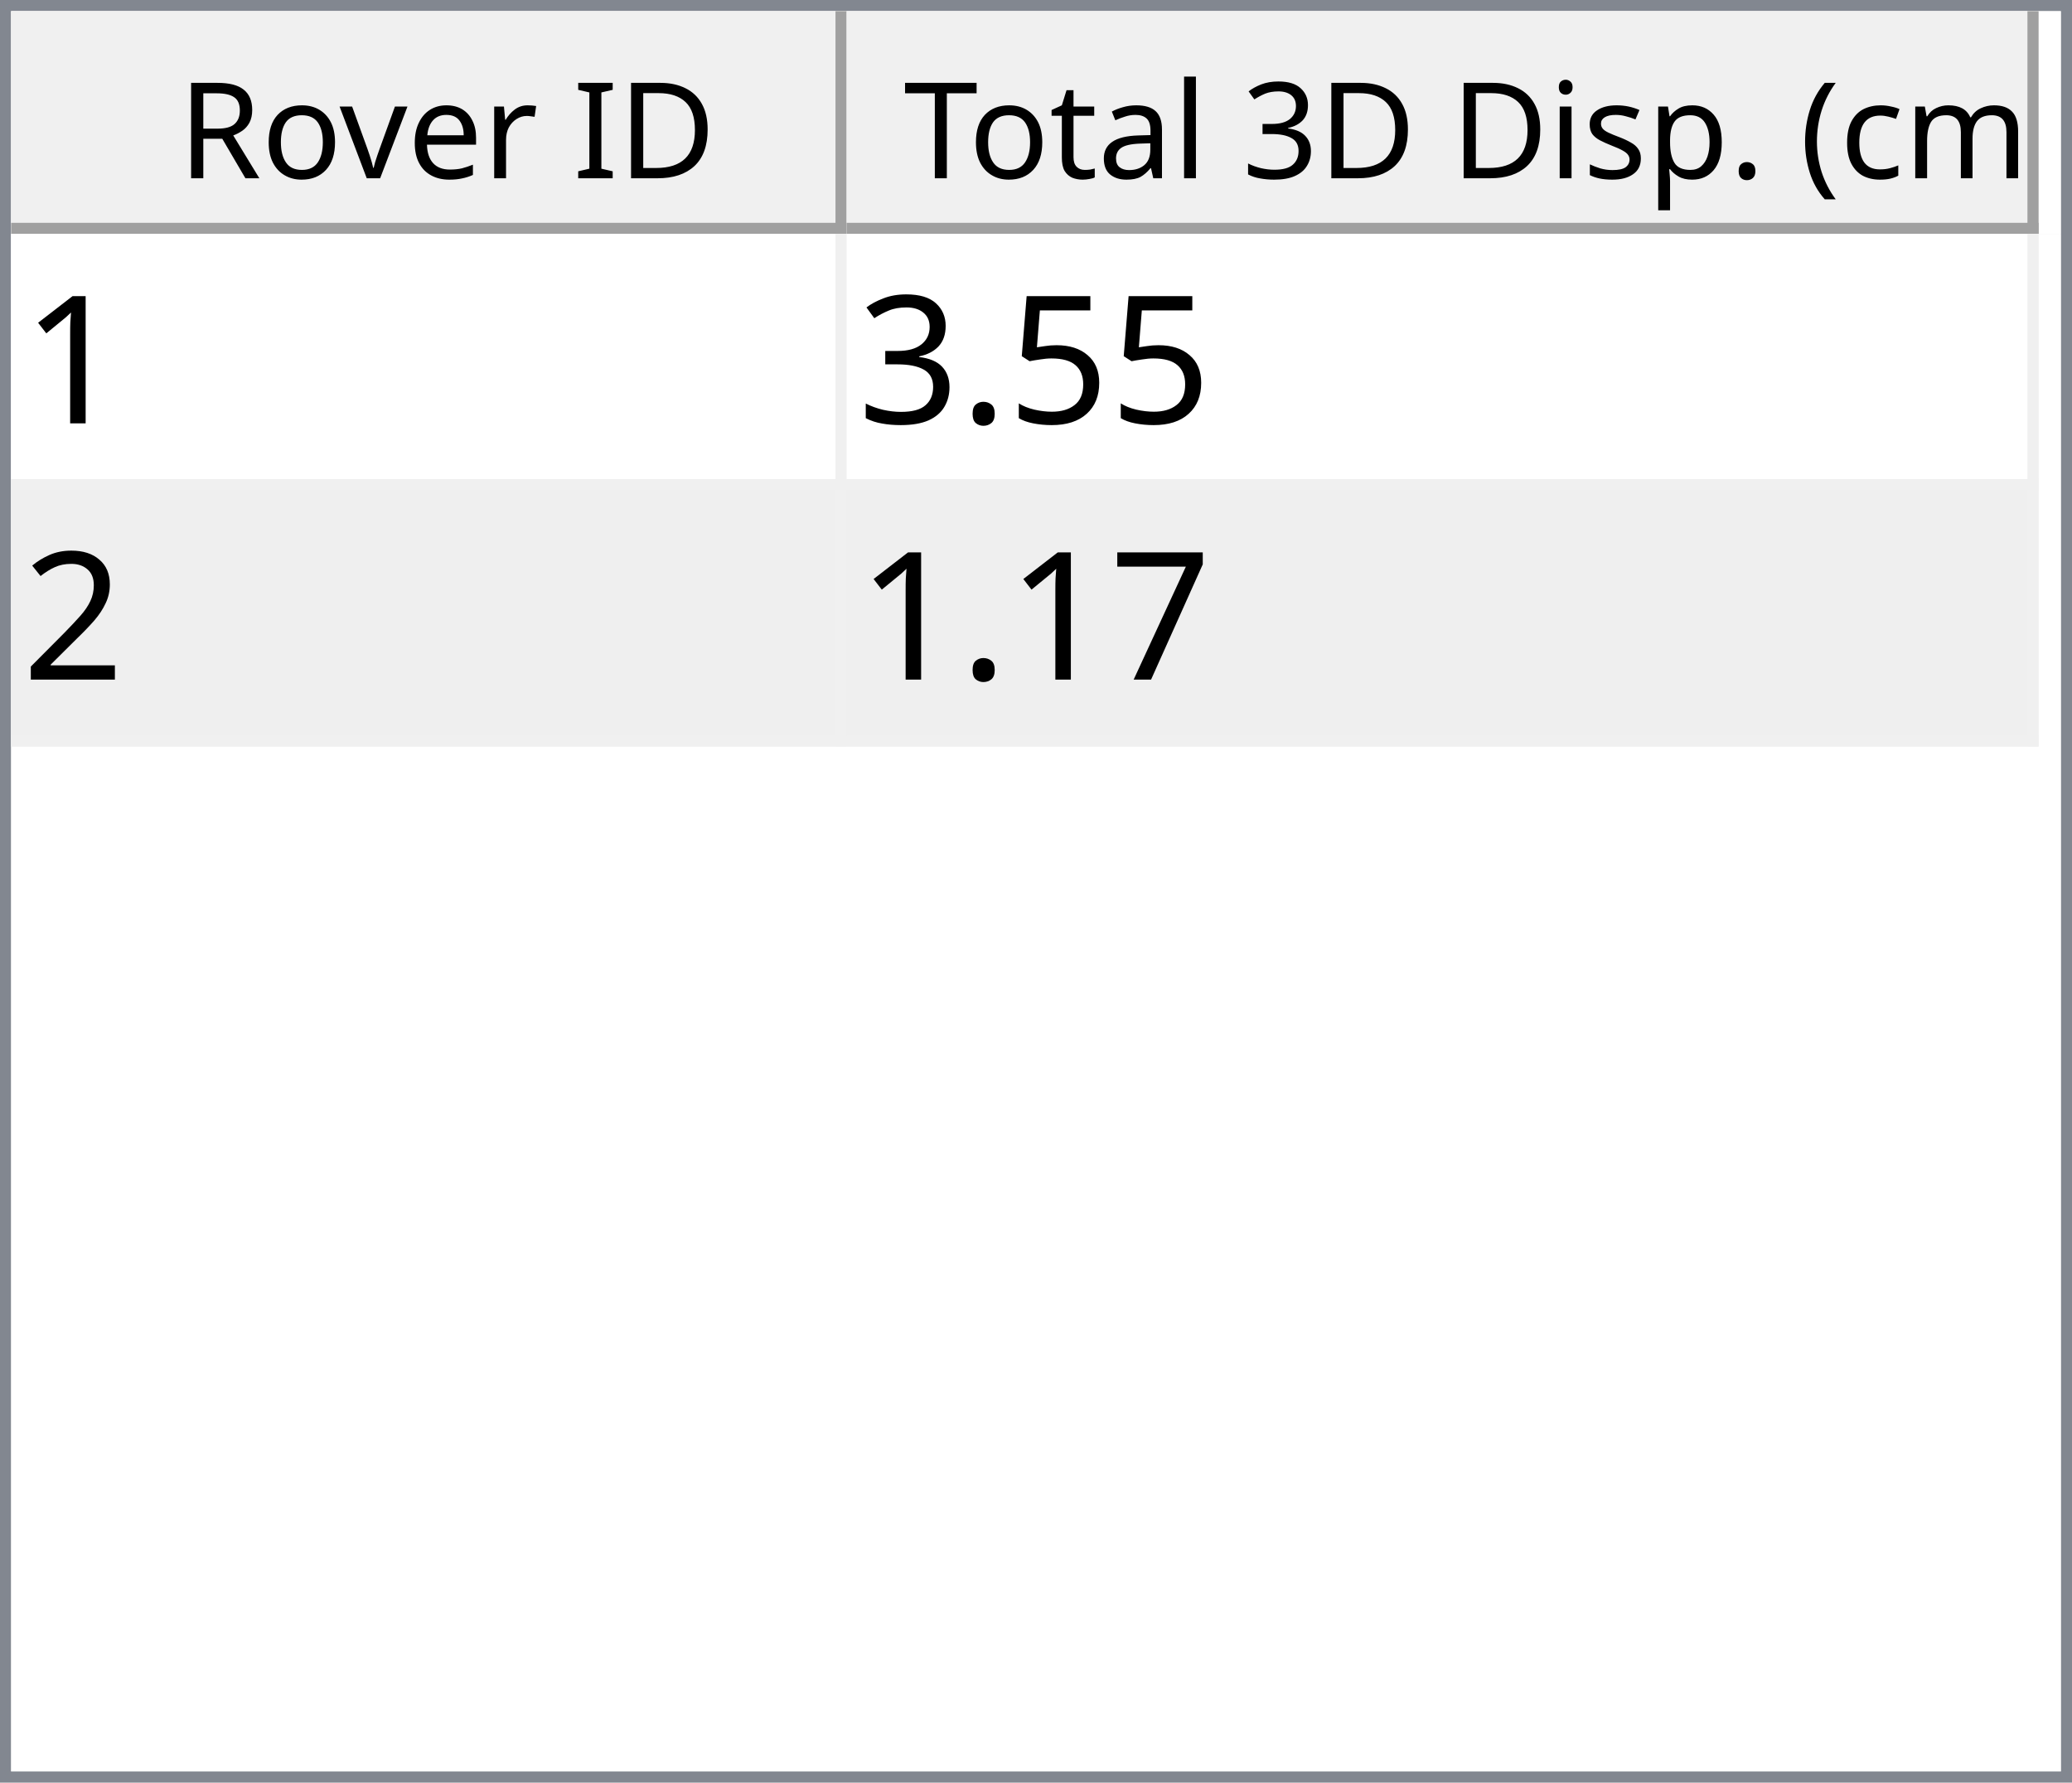
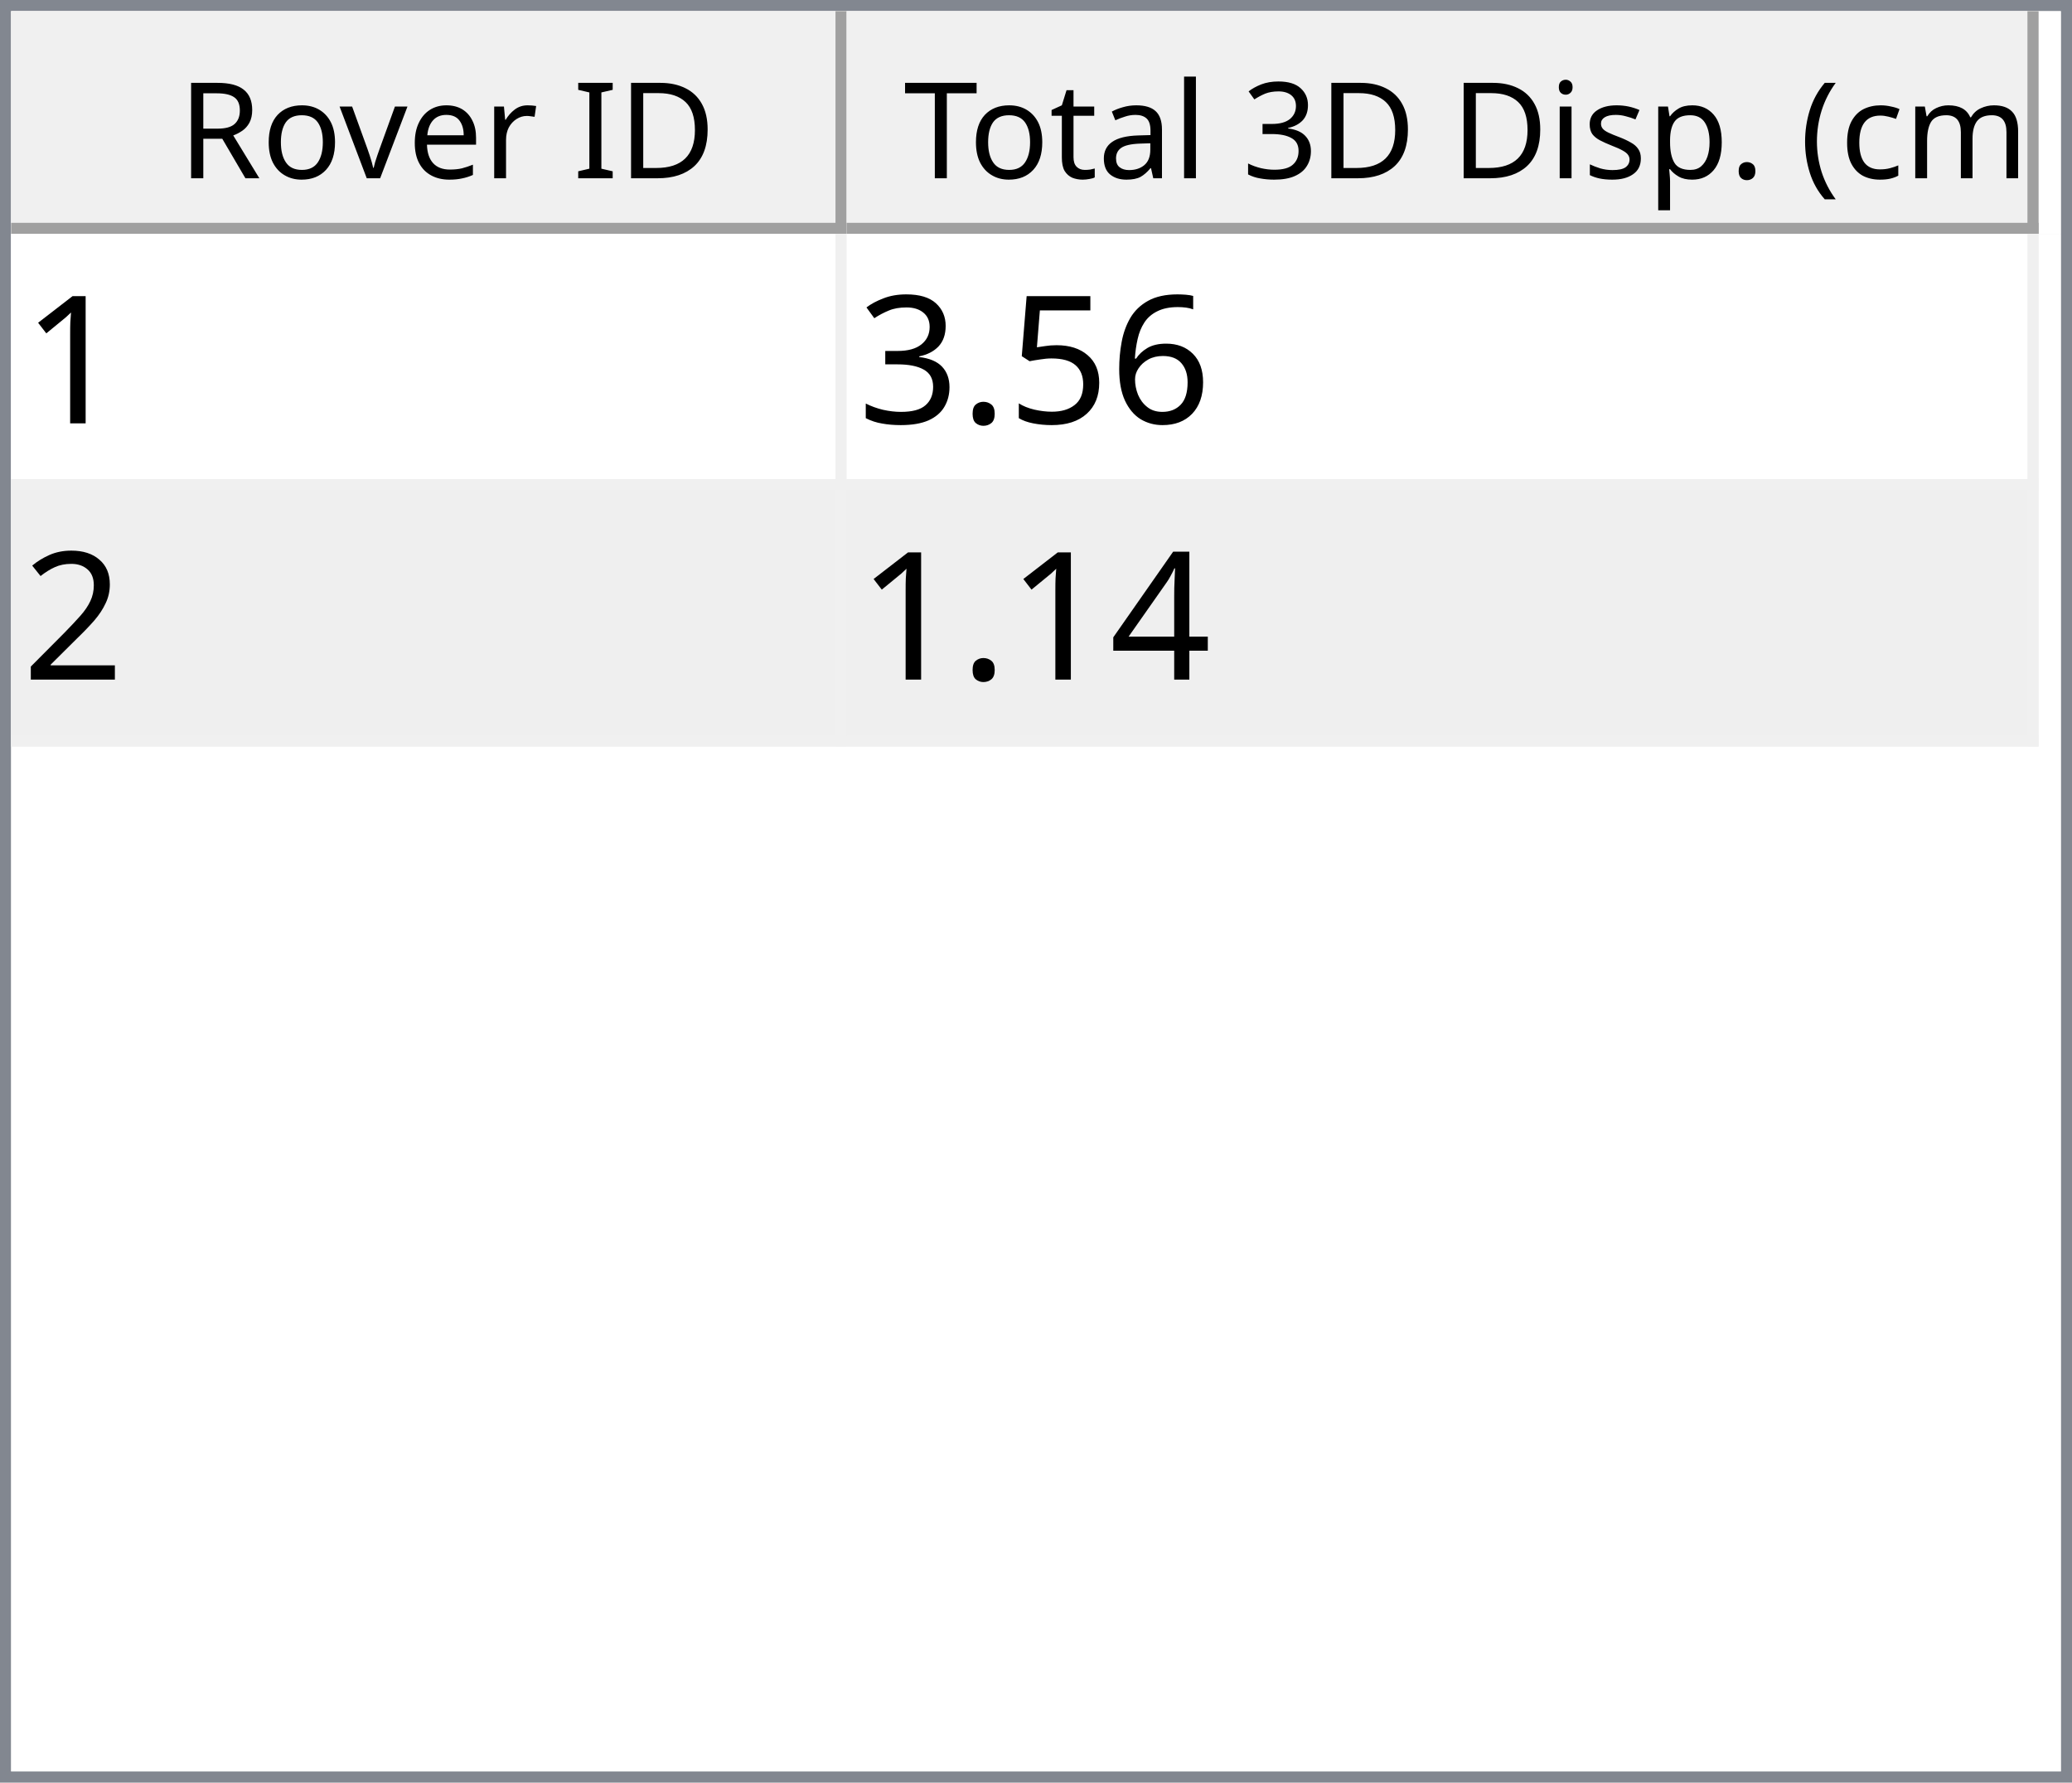
<svg xmlns="http://www.w3.org/2000/svg" style="fill-opacity:1; color-rendering:auto; color-interpolation:auto; text-rendering:auto; stroke:black; stroke-linecap:square; stroke-miterlimit:10; shape-rendering:auto; stroke-opacity:1; fill:black; stroke-dasharray:none; font-weight:normal; stroke-width:1; font-family:'Dialog'; font-style:normal; stroke-linejoin:miter; font-size:12px; stroke-dashoffset:0; image-rendering:auto;" width="186" height="160">
  <defs id="genericDefs" />
  <g>
    <defs id="defs1">
      <clipPath clipPathUnits="userSpaceOnUse" id="clipPath1">
        <path d="M0 0 L186 0 L186 160 L0 160 L0 0 Z" />
      </clipPath>
      <clipPath clipPathUnits="userSpaceOnUse" id="clipPath2">
        <path d="M0 0 L0 160 L186 160 L186 0 Z" />
      </clipPath>
      <clipPath clipPathUnits="userSpaceOnUse" id="clipPath3">
        <path d="M0 0 L0 20 L184 20 L184 0 Z" />
      </clipPath>
      <clipPath clipPathUnits="userSpaceOnUse" id="clipPath4">
        <path d="M0 0 L0 20 L75 20 L75 0 Z" />
      </clipPath>
      <clipPath clipPathUnits="userSpaceOnUse" id="clipPath5">
        <path d="M1 1 L1 19 L74 19 L74 1 Z" />
      </clipPath>
      <clipPath clipPathUnits="userSpaceOnUse" id="clipPath6">
        <path d="M0 0 L0 18 L73 18 L73 0 Z" />
      </clipPath>
      <clipPath clipPathUnits="userSpaceOnUse" id="clipPath7">
        <path d="M-0.5 -0.5 L-0.5 19.5 L74.5 19.5 L74.5 -0.5 Z" />
      </clipPath>
      <clipPath clipPathUnits="userSpaceOnUse" id="clipPath8">
        <path d="M0 0 L0 20 L107 20 L107 0 Z" />
      </clipPath>
      <clipPath clipPathUnits="userSpaceOnUse" id="clipPath9">
        <path d="M1 1 L1 19 L106 19 L106 1 Z" />
      </clipPath>
      <clipPath clipPathUnits="userSpaceOnUse" id="clipPath10">
        <path d="M0 0 L0 18 L105 18 L105 0 Z" />
      </clipPath>
      <clipPath clipPathUnits="userSpaceOnUse" id="clipPath11">
        <path d="M-0.5 -0.5 L-0.5 19.5 L106.5 19.5 L106.5 -0.5 Z" />
      </clipPath>
      <clipPath clipPathUnits="userSpaceOnUse" id="clipPath12">
        <path d="M0 0 L0 138 L184 138 L184 0 Z" />
      </clipPath>
      <clipPath clipPathUnits="userSpaceOnUse" id="clipPath13">
        <path d="M0 0 L0 46 L182 46 L182 0 Z" />
      </clipPath>
      <clipPath clipPathUnits="userSpaceOnUse" id="clipPath14">
        <path d="M-0.5 -0.5 L-0.5 45.5 L181.5 45.5 L181.5 -0.5 Z" />
      </clipPath>
      <clipPath clipPathUnits="userSpaceOnUse" id="clipPath15">
        <path d="M0 0 L0 22 L74 22 L74 0 Z" />
      </clipPath>
      <clipPath clipPathUnits="userSpaceOnUse" id="clipPath16">
        <path d="M0 0 L0 22 L106 22 L106 0 Z" />
      </clipPath>
      <font horiz-adv-x="64.551" id="font1">
        <font-face ascent="107.91" descent="25.098" units-per-em="100" style="font-style:normal; font-family:Segoe UI; font-weight:normal;" />
        <missing-glyph horiz-adv-x="64.551" d="M8.109 0 L8.109 68.266 L56.453 68.266 L56.453 0 L8.109 0 ZM15.328 7.234 L49.219 7.234 L49.219 61.031 L15.328 61.031 L15.328 7.234 Z" />
        <glyph unicode="D" horiz-adv-x="70.117" d="M9.188 0 L9.188 70.016 L28.516 70.016 Q65.531 70.016 65.531 35.891 Q65.531 19.672 55.25 9.836 Q44.969 0 27.734 0 L9.188 0 ZM17.391 62.594 L17.391 7.422 L27.828 7.422 Q41.609 7.422 49.273 14.797 Q56.938 22.172 56.938 35.688 Q56.938 62.594 28.328 62.594 L17.391 62.594 Z" />
        <glyph unicode="I" horiz-adv-x="26.611" d="M17.391 0 L9.188 0 L9.188 70.016 L17.391 70.016 L17.391 0 Z" />
        <glyph unicode=" " horiz-adv-x="27.393" d="" />
        <glyph unicode="r" horiz-adv-x="34.766" d="M34.188 41.891 Q32.078 43.5 28.125 43.5 Q23 43.5 19.555 38.672 Q16.109 33.844 16.109 25.484 L16.109 0 L8.109 0 L8.109 50 L16.109 50 L16.109 39.703 L16.312 39.703 Q18.016 44.969 21.531 47.922 Q25.047 50.875 29.391 50.875 Q32.516 50.875 34.188 50.203 L34.188 41.891 Z" />
        <glyph unicode="e" horiz-adv-x="52.295" d="M48.297 23 L12.984 23 Q13.188 14.656 17.484 10.109 Q21.781 5.562 29.297 5.562 Q37.75 5.562 44.828 11.141 L44.828 3.609 Q38.234 -1.172 27.391 -1.172 Q16.797 -1.172 10.742 5.641 Q4.688 12.453 4.688 24.812 Q4.688 36.469 11.305 43.82 Q17.922 51.172 27.734 51.172 Q37.547 51.172 42.922 44.828 Q48.297 38.484 48.297 27.203 L48.297 23 ZM40.094 29.781 Q40.047 36.719 36.75 40.578 Q33.453 44.438 27.594 44.438 Q21.922 44.438 17.969 40.383 Q14.016 36.328 13.094 29.781 L40.094 29.781 Z" />
        <glyph unicode="v" horiz-adv-x="47.9" d="M47.406 50 L27.484 0 L19.625 0 L0.688 50 L9.469 50 L22.172 13.672 Q23.578 9.672 23.922 6.688 L24.125 6.688 Q24.609 10.453 25.688 13.484 L38.969 50 L47.406 50 Z" />
        <glyph unicode="o" horiz-adv-x="58.594" d="M29 -1.172 Q17.922 -1.172 11.305 5.836 Q4.688 12.844 4.688 24.422 Q4.688 37.016 11.57 44.094 Q18.453 51.172 30.172 51.172 Q41.359 51.172 47.633 44.289 Q53.906 37.406 53.906 25.203 Q53.906 13.234 47.141 6.031 Q40.375 -1.172 29 -1.172 ZM29.594 44.438 Q21.875 44.438 17.383 39.188 Q12.891 33.938 12.891 24.703 Q12.891 15.828 17.43 10.695 Q21.969 5.562 29.594 5.562 Q37.359 5.562 41.531 10.594 Q45.703 15.625 45.703 24.906 Q45.703 34.281 41.531 39.359 Q37.359 44.438 29.594 44.438 Z" />
        <glyph unicode="R" horiz-adv-x="59.814" d="M59.375 0 L49.609 0 L37.891 19.625 Q36.281 22.359 34.766 24.289 Q33.25 26.219 31.664 27.438 Q30.078 28.656 28.25 29.219 Q26.422 29.781 24.125 29.781 L17.391 29.781 L17.391 0 L9.188 0 L9.188 70.016 L30.078 70.016 Q34.672 70.016 38.555 68.867 Q42.438 67.719 45.289 65.375 Q48.141 63.031 49.758 59.547 Q51.375 56.062 51.375 51.375 Q51.375 47.703 50.273 44.656 Q49.172 41.609 47.148 39.211 Q45.125 36.812 42.266 35.133 Q39.406 33.453 35.844 32.516 L35.844 32.328 Q37.594 31.547 38.891 30.547 Q40.188 29.547 41.359 28.18 Q42.531 26.812 43.68 25.078 Q44.828 23.344 46.234 21.047 L59.375 0 ZM17.391 62.594 L17.391 37.203 L28.516 37.203 Q31.594 37.203 34.203 38.133 Q36.812 39.062 38.719 40.797 Q40.625 42.531 41.703 45.047 Q42.781 47.562 42.781 50.688 Q42.781 56.297 39.141 59.445 Q35.5 62.594 28.609 62.594 L17.391 62.594 Z" />
        <glyph unicode=")" horiz-adv-x="30.176" d="M8.297 -15.922 L1.172 -15.922 Q16.406 2.344 16.406 26.812 Q16.406 51.469 1.078 70.016 L8.297 70.016 Q23.531 52.156 23.531 26.703 Q23.531 1.375 8.297 -15.922 Z" />
        <glyph unicode="m" horiz-adv-x="86.133" d="M79.109 0 L71.094 0 L71.094 28.719 Q71.094 37.016 68.531 40.727 Q65.969 44.438 59.906 44.438 Q54.781 44.438 51.195 39.75 Q47.609 35.062 47.609 28.516 L47.609 0 L39.594 0 L39.594 29.688 Q39.594 44.438 28.219 44.438 Q22.953 44.438 19.531 40.016 Q16.109 35.594 16.109 28.516 L16.109 0 L8.109 0 L8.109 50 L16.109 50 L16.109 42.094 L16.312 42.094 Q21.625 51.172 31.844 51.172 Q36.969 51.172 40.773 48.312 Q44.578 45.453 46 40.828 Q51.562 51.172 62.594 51.172 Q79.109 51.172 79.109 30.812 L79.109 0 Z" />
        <glyph unicode="c" horiz-adv-x="46.191" d="M42.188 2.297 Q36.422 -1.172 28.516 -1.172 Q17.828 -1.172 11.258 5.789 Q4.688 12.75 4.688 23.828 Q4.688 36.188 11.766 43.68 Q18.844 51.172 30.672 51.172 Q37.25 51.172 42.281 48.734 L42.281 40.531 Q36.719 44.438 30.375 44.438 Q22.703 44.438 17.797 38.945 Q12.891 33.453 12.891 24.516 Q12.891 15.719 17.508 10.641 Q22.125 5.562 29.891 5.562 Q36.422 5.562 42.188 9.906 L42.188 2.297 Z" />
        <glyph unicode="(" horiz-adv-x="30.176" d="M29.109 -15.922 L21.969 -15.922 Q6.844 1.375 6.844 26.703 Q6.844 52.156 21.969 70.016 L29.203 70.016 Q13.875 51.469 13.875 26.812 Q13.875 2.344 29.109 -15.922 Z" />
        <glyph unicode="." horiz-adv-x="21.68" d="M10.891 -1.078 Q8.641 -1.078 7.055 0.539 Q5.469 2.156 5.469 4.391 Q5.469 6.641 7.055 8.273 Q8.641 9.906 10.891 9.906 Q13.188 9.906 14.797 8.273 Q16.406 6.641 16.406 4.391 Q16.406 2.156 14.797 0.539 Q13.188 -1.078 10.891 -1.078 Z" />
        <glyph unicode="p" horiz-adv-x="58.789" d="M16.312 7.234 L16.109 7.234 L16.109 -23 L8.109 -23 L8.109 50 L16.109 50 L16.109 41.219 L16.312 41.219 Q22.219 51.172 33.594 51.172 Q43.266 51.172 48.688 44.461 Q54.109 37.75 54.109 26.469 Q54.109 13.922 48 6.375 Q41.891 -1.172 31.297 -1.172 Q21.578 -1.172 16.312 7.234 ZM16.109 27.391 L16.109 20.406 Q16.109 14.203 20.141 9.883 Q24.172 5.562 30.375 5.562 Q37.641 5.562 41.773 11.133 Q45.906 16.703 45.906 26.609 Q45.906 34.969 42.047 39.703 Q38.188 44.438 31.594 44.438 Q24.609 44.438 20.359 39.578 Q16.109 34.719 16.109 27.391 Z" />
        <glyph unicode="s" horiz-adv-x="42.432" d="M5.078 1.812 L5.078 10.406 Q11.625 5.562 19.484 5.562 Q30.031 5.562 30.031 12.594 Q30.031 14.594 29.125 15.992 Q28.219 17.391 26.68 18.461 Q25.141 19.531 23.07 20.383 Q21 21.234 18.609 22.172 Q15.281 23.484 12.766 24.828 Q10.25 26.172 8.57 27.859 Q6.891 29.547 6.031 31.695 Q5.172 33.844 5.172 36.719 Q5.172 40.234 6.789 42.945 Q8.406 45.656 11.086 47.484 Q13.766 49.312 17.211 50.242 Q20.656 51.172 24.312 51.172 Q30.812 51.172 35.938 48.922 L35.938 40.828 Q30.422 44.438 23.25 44.438 Q21 44.438 19.195 43.922 Q17.391 43.406 16.094 42.477 Q14.797 41.547 14.086 40.258 Q13.375 38.969 13.375 37.406 Q13.375 35.453 14.086 34.133 Q14.797 32.812 16.164 31.789 Q17.531 30.766 19.484 29.938 Q21.438 29.109 23.922 28.125 Q27.25 26.859 29.883 25.516 Q32.516 24.172 34.375 22.484 Q36.234 20.797 37.234 18.602 Q38.234 16.406 38.234 13.375 Q38.234 9.672 36.602 6.938 Q34.969 4.203 32.234 2.398 Q29.5 0.594 25.93 -0.289 Q22.359 -1.172 18.453 -1.172 Q10.75 -1.172 5.078 1.812 Z" />
        <glyph unicode="i" horiz-adv-x="24.219" d="M12.203 62.703 Q10.062 62.703 8.547 64.164 Q7.031 65.625 7.031 67.875 Q7.031 70.125 8.547 71.609 Q10.062 73.094 12.203 73.094 Q14.406 73.094 15.945 71.609 Q17.484 70.125 17.484 67.875 Q17.484 65.719 15.945 64.211 Q14.406 62.703 12.203 62.703 ZM16.109 0 L8.109 0 L8.109 50 L16.109 50 L16.109 0 Z" />
        <glyph unicode="3" horiz-adv-x="53.906" d="M46.531 19.828 Q46.531 15.094 44.75 11.211 Q42.969 7.328 39.719 4.57 Q36.469 1.812 31.93 0.297 Q27.391 -1.219 21.922 -1.219 Q11.922 -1.219 6 2.594 L6 11.188 Q13.094 5.609 22.219 5.609 Q25.875 5.609 28.828 6.539 Q31.781 7.469 33.906 9.227 Q36.031 10.984 37.18 13.477 Q38.328 15.969 38.328 19.094 Q38.328 32.812 18.797 32.812 L12.984 32.812 L12.984 39.594 L18.5 39.594 Q35.797 39.594 35.797 52.484 Q35.797 64.406 22.609 64.406 Q15.188 64.406 8.688 59.422 L8.688 67.188 Q15.375 71.188 24.609 71.188 Q29 71.188 32.57 69.969 Q36.141 68.75 38.68 66.555 Q41.219 64.359 42.609 61.281 Q44 58.203 44 54.5 Q44 40.672 30.031 36.719 L30.031 36.531 Q33.594 36.141 36.625 34.797 Q39.656 33.453 41.852 31.305 Q44.047 29.156 45.289 26.25 Q46.531 23.344 46.531 19.828 Z" />
        <glyph unicode="l" horiz-adv-x="24.219" d="M16.109 0 L8.109 0 L8.109 74.031 L16.109 74.031 L16.109 0 Z" />
        <glyph unicode="a" horiz-adv-x="50.879" d="M43.891 0 L35.891 0 L35.891 7.812 L35.688 7.812 Q30.469 -1.172 20.312 -1.172 Q12.844 -1.172 8.617 2.781 Q4.391 6.734 4.391 13.281 Q4.391 27.297 20.906 29.594 L35.891 31.688 Q35.891 44.438 25.594 44.438 Q16.547 44.438 9.281 38.281 L9.281 46.484 Q16.656 51.172 26.266 51.172 Q43.891 51.172 43.891 32.516 L43.891 0 ZM35.891 25.297 L23.828 23.641 Q18.266 22.859 15.43 20.875 Q12.594 18.891 12.594 13.875 Q12.594 10.203 15.211 7.883 Q17.828 5.562 22.172 5.562 Q28.125 5.562 32.008 9.742 Q35.891 13.922 35.891 20.312 L35.891 25.297 Z" />
        <glyph unicode="t" horiz-adv-x="33.887" d="M31.297 0.484 Q28.469 -1.078 23.828 -1.078 Q10.688 -1.078 10.688 13.578 L10.688 43.172 L2.094 43.172 L2.094 50 L10.688 50 L10.688 62.203 L18.703 64.797 L18.703 50 L31.297 50 L31.297 43.172 L18.703 43.172 L18.703 14.984 Q18.703 9.969 20.414 7.82 Q22.125 5.672 26.078 5.672 Q29.109 5.672 31.297 7.328 L31.297 0.484 Z" />
        <glyph unicode="T" horiz-adv-x="52.393" d="M50.594 62.594 L30.375 62.594 L30.375 0 L22.172 0 L22.172 62.594 L2 62.594 L2 70.016 L50.594 70.016 L50.594 62.594 Z" />
      </font>
      <font horiz-adv-x="75.0" id="font2">
        <font-face ascent="100.537" descent="21.973" units-per-em="100" style="font-style:normal; font-family:sans-serif; font-weight:normal;" />
        <missing-glyph horiz-adv-x="75.0" d="M12.5 0 L12.5 62.5 L62.5 62.5 L62.5 0 L12.5 0 ZM14.062 1.562 L60.938 1.562 L60.938 60.938 L14.062 60.938 L14.062 1.562 Z" />
        <glyph unicode="1" horiz-adv-x="55.615" d="M37.25 0 L28.469 0 L28.469 56 Q25.297 52.984 20.141 49.953 Q14.984 46.922 10.891 45.406 L10.891 53.906 Q18.266 57.375 23.781 62.305 Q29.297 67.234 31.594 71.875 L37.25 71.875 L37.25 0 Z" />
+         <glyph unicode="6" horiz-adv-x="55.615" d="M49.75 54.047 L41.016 53.375 Q39.844 58.547 37.703 60.891 Q34.125 64.656 28.906 64.656 Q24.703 64.656 21.531 62.312 Q17.391 59.281 14.992 53.469 Q12.594 47.656 12.5 36.922 Q15.672 41.75 20.266 44.094 Q24.859 46.438 29.891 46.438 Q38.672 46.438 44.852 39.969 Q51.031 33.5 51.031 23.25 Q51.031 16.5 48.125 10.719 Q45.219 4.938 40.141 1.859 Q35.062 -1.219 28.609 -1.219 Q17.625 -1.219 10.695 6.859 Q3.766 14.938 3.766 33.5 Q3.766 54.25 11.422 63.672 Q18.109 71.875 29.438 71.875 Q37.891 71.875 43.289 67.141 Q48.688 62.406 49.75 54.047 ZM13.875 23.188 Q13.875 18.656 15.797 14.508 Q17.719 10.359 21.188 8.18 Q24.656 6 28.469 6 Q34.031 6 38.039 10.492 Q42.047 14.984 42.047 22.703 Q42.047 30.125 38.086 34.398 Q34.125 38.672 28.125 38.672 Q22.172 38.672 18.023 34.398 Q13.875 30.125 13.875 23.188 Z" />
        <glyph unicode="5" horiz-adv-x="55.615" d="M4.156 18.75 L13.375 19.531 Q14.406 12.797 18.141 9.398 Q21.875 6 27.156 6 Q33.5 6 37.891 10.789 Q42.281 15.578 42.281 23.484 Q42.281 31 38.062 35.352 Q33.844 39.703 27 39.703 Q22.75 39.703 19.336 37.773 Q15.922 35.844 13.969 32.766 L5.719 33.844 L12.641 70.609 L48.25 70.609 L48.25 62.203 L19.672 62.203 L15.828 42.969 Q22.266 47.469 29.344 47.469 Q38.719 47.469 45.164 40.969 Q51.609 34.469 51.609 24.266 Q51.609 14.547 45.953 7.469 Q39.062 -1.219 27.156 -1.219 Q17.391 -1.219 11.211 4.25 Q5.031 9.719 4.156 18.75 Z" />
        <glyph unicode="." horiz-adv-x="27.783" d="M9.078 0 L9.078 10.016 L19.094 10.016 L19.094 0 L9.078 0 Z" />
        <glyph unicode="3" horiz-adv-x="55.615" d="M4.203 18.891 L12.984 20.062 Q14.5 12.594 18.141 9.297 Q21.781 6 27 6 Q33.203 6 37.477 10.297 Q41.75 14.594 41.75 20.953 Q41.75 27 37.797 30.93 Q33.844 34.859 27.734 34.859 Q25.25 34.859 21.531 33.891 L22.516 41.609 Q23.391 41.5 23.922 41.5 Q29.547 41.5 34.039 44.43 Q38.531 47.359 38.531 53.469 Q38.531 58.297 35.258 61.477 Q31.984 64.656 26.812 64.656 Q21.688 64.656 18.266 61.43 Q14.844 58.203 13.875 51.766 L5.078 53.328 Q6.688 62.156 12.398 67.016 Q18.109 71.875 26.609 71.875 Q32.469 71.875 37.398 69.359 Q42.328 66.844 44.945 62.5 Q47.562 58.156 47.562 53.266 Q47.562 48.641 45.07 44.828 Q42.578 41.016 37.703 38.766 Q44.047 37.312 47.562 32.695 Q51.078 28.078 51.078 21.141 Q51.078 11.766 44.242 5.25 Q37.406 -1.266 26.953 -1.266 Q17.531 -1.266 11.305 4.352 Q5.078 9.969 4.203 18.891 Z" />
        <glyph unicode="2" horiz-adv-x="55.615" d="M50.344 8.453 L50.344 0 L3.031 0 Q2.938 3.172 4.047 6.109 Q5.859 10.938 9.836 15.625 Q13.812 20.312 21.344 26.469 Q33.016 36.031 37.117 41.625 Q41.219 47.219 41.219 52.203 Q41.219 57.422 37.477 61.008 Q33.734 64.594 27.734 64.594 Q21.391 64.594 17.578 60.789 Q13.766 56.984 13.719 50.25 L4.688 51.172 Q5.609 61.281 11.664 66.578 Q17.719 71.875 27.938 71.875 Q38.234 71.875 44.242 66.164 Q50.25 60.453 50.25 52 Q50.25 47.703 48.492 43.555 Q46.734 39.406 42.656 34.812 Q38.578 30.219 29.109 22.219 Q21.188 15.578 18.945 13.211 Q16.703 10.844 15.234 8.453 L50.344 8.453 Z" />
-         <glyph unicode="7" horiz-adv-x="55.615" d="M4.734 62.203 L4.734 70.656 L51.078 70.656 L51.078 63.812 Q44.234 56.547 37.523 44.484 Q30.812 32.422 27.156 19.672 Q24.516 10.688 23.781 0 L14.75 0 Q14.891 8.453 18.062 20.414 Q21.234 32.375 27.172 43.484 Q33.109 54.594 39.797 62.203 L4.734 62.203 Z" />
+         <glyph unicode="4" horiz-adv-x="55.615" d="M32.328 0 L32.328 17.141 L1.266 17.141 L1.266 25.203 L33.938 71.578 L41.109 71.578 L41.109 25.203 L50.781 25.203 L50.781 17.141 L41.109 17.141 L41.109 0 L32.328 0 ZM32.328 25.203 L32.328 57.469 L9.906 25.203 L32.328 25.203 Z" />
      </font>
    </defs>
    <g style="fill:white; stroke:white;">
      <rect x="0" y="0" width="186" style="clip-path:url(#clipPath1); stroke:none;" height="160" />
    </g>
    <g style="fill:white; text-rendering:optimizeSpeed; color-rendering:optimizeSpeed; image-rendering:optimizeSpeed; shape-rendering:crispEdges; stroke:white; color-interpolation:sRGB;">
      <rect x="0" width="186" height="160" y="0" style="stroke:none;" />
      <path style="stroke:none;" d="M0 160 L186 160 L186 0 L0 0 Z" />
    </g>
    <g style="fill:rgb(240,240,240); font-family:'Segoe UI'; stroke:rgb(240,240,240);">
      <rect x="0" y="0" width="186" style="clip-path:url(#clipPath2); stroke:none;" height="160" />
    </g>
    <g style="fill:rgb(130,135,144); font-family:'Segoe UI'; stroke:rgb(130,135,144);">
      <path d="M0 0 L186 0 L186 160 L0 160 L0 0 ZM1 1 L185 1 L185 159 L1 159 L1 1 Z" style="fill-rule:evenodd; clip-path:url(#clipPath2); stroke:none;" />
    </g>
    <g style="fill:white; font-family:'Segoe UI'; stroke:white;" transform="translate(1,1)">
      <rect x="0" y="0" width="184" style="clip-path:url(#clipPath3); stroke:none;" height="20" />
    </g>
    <g style="fill:rgb(240,240,240); font-family:'Segoe UI'; stroke:rgb(240,240,240);" transform="translate(1,1)">
      <rect x="0" y="0" width="75" style="clip-path:url(#clipPath4); stroke:none;" height="20" />
    </g>
    <g style="font-family:'Segoe UI';" transform="translate(2,2)">
      <text x="14" xml:space="preserve" y="14" style="clip-path:url(#clipPath6); stroke:none;">Rover ID</text>
    </g>
    <g style="fill:rgb(160,160,160); font-family:'Segoe UI'; stroke:rgb(160,160,160); stroke-linejoin:bevel;" transform="translate(1.5,1.5)">
      <line x1="74" x2="74" y1="0" style="fill:none; clip-path:url(#clipPath7);" y2="19" />
    </g>
    <g style="fill:rgb(160,160,160); font-family:'Segoe UI'; stroke:rgb(160,160,160); stroke-linejoin:bevel;" transform="matrix(1,0,0,1,1,1) translate(0.5,0.5)">
      <line x1="0" x2="74" y1="19" style="fill:none; clip-path:url(#clipPath7);" y2="19" />
    </g>
    <g style="fill:rgb(240,240,240); font-family:'Segoe UI'; stroke:rgb(240,240,240);" transform="translate(76,1)">
      <rect x="0" y="0" width="107" style="clip-path:url(#clipPath8); stroke:none;" height="20" />
    </g>
    <g style="font-family:'Segoe UI';" transform="translate(77,2)">
      <text x="1" xml:space="preserve" y="14" style="clip-path:url(#clipPath10); stroke:none;"> Total 3D Disp. (cm)</text>
    </g>
    <g style="fill:rgb(160,160,160); font-family:'Segoe UI'; stroke:rgb(160,160,160); stroke-linejoin:bevel;" transform="translate(76.5,1.5)">
      <line x1="106" x2="106" y1="0" style="fill:none; clip-path:url(#clipPath11);" y2="19" />
    </g>
    <g style="fill:rgb(160,160,160); font-family:'Segoe UI'; stroke:rgb(160,160,160); stroke-linejoin:bevel;" transform="matrix(1,0,0,1,76,1) translate(0.5,0.5)">
      <line x1="0" x2="106" y1="19" style="fill:none; clip-path:url(#clipPath11);" y2="19" />
    </g>
    <g style="fill:white; font-family:'Segoe UI'; stroke:white;" transform="translate(1,21)">
      <rect x="0" y="0" width="184" style="clip-path:url(#clipPath12); stroke:none;" height="138" />
    </g>
    <g style="fill:rgb(240,240,240); font-size:16px; font-family:sans-serif; stroke:rgb(240,240,240);" transform="translate(1,21)">
      <rect x="0" y="0" width="182" style="clip-path:url(#clipPath13); stroke:none;" height="46" />
      <line transform="translate(0.5,0.5)" x1="0" x2="181" y1="22" style="clip-path:url(#clipPath14); fill:none; stroke-linejoin:bevel;" y2="22" />
    </g>
    <g transform="matrix(1,0,0,1,1,21) translate(0.5,0.5)" style="fill:rgb(240,240,240); font-size:16px; font-family:sans-serif; stroke:rgb(240,240,240); stroke-linejoin:bevel;">
      <line x1="0" x2="181" y1="45" style="fill:none; clip-path:url(#clipPath14);" y2="45" />
    </g>
    <g transform="matrix(1,0,0,1,1,21) translate(0.5,0.5)" style="fill:rgb(240,240,240); font-size:16px; font-family:sans-serif; stroke:rgb(240,240,240); stroke-linejoin:bevel;">
      <line x1="74" x2="74" y1="0" style="fill:none; clip-path:url(#clipPath14);" y2="45" />
    </g>
    <g transform="matrix(1,0,0,1,1,21) translate(0.5,0.5)" style="fill:rgb(240,240,240); font-size:16px; font-family:sans-serif; stroke:rgb(240,240,240); stroke-linejoin:bevel;">
      <line x1="181" x2="181" y1="0" style="fill:none; clip-path:url(#clipPath14);" y2="45" />
    </g>
    <g style="fill:white; font-size:16px; font-family:sans-serif; stroke:white;" transform="matrix(1,0,0,1,1,21)">
      <rect x="0" y="0" width="74" style="clip-path:url(#clipPath15); stroke:none;" height="22" />
      <text x="1" y="17" style="fill:black; clip-path:url(#clipPath15); stroke:none;" xml:space="preserve">1</text>
    </g>
    <g style="fill:white; font-size:16px; font-family:sans-serif; stroke:white;" transform="matrix(1,0,0,1,1,21) translate(75,0)">
      <rect x="0" y="0" width="106" style="clip-path:url(#clipPath16); stroke:none;" height="22" />
-       <text x="1" y="17" style="fill:black; clip-path:url(#clipPath16); stroke:none;" xml:space="preserve">3.55</text>
+       <text x="1" y="17" style="fill:black; clip-path:url(#clipPath16); stroke:none;" xml:space="preserve">3.56</text>
    </g>
    <g style="fill:rgb(239,239,239); font-size:16px; font-family:sans-serif; stroke:rgb(239,239,239);" transform="matrix(1,0,0,1,1,21) translate(0,23)">
      <rect x="0" y="0" width="74" style="clip-path:url(#clipPath15); stroke:none;" height="22" />
      <text x="1" y="17" style="fill:black; clip-path:url(#clipPath15); stroke:none;" xml:space="preserve">2</text>
    </g>
    <g style="fill:rgb(239,239,239); font-size:16px; font-family:sans-serif; stroke:rgb(239,239,239);" transform="matrix(1,0,0,1,1,21) translate(75,23)">
      <rect x="0" y="0" width="106" style="clip-path:url(#clipPath16); stroke:none;" height="22" />
-       <text x="1" y="17" style="fill:black; clip-path:url(#clipPath16); stroke:none;" xml:space="preserve">1.17</text>
+       <text x="1" y="17" style="fill:black; clip-path:url(#clipPath16); stroke:none;" xml:space="preserve">1.14</text>
    </g>
  </g>
</svg>
